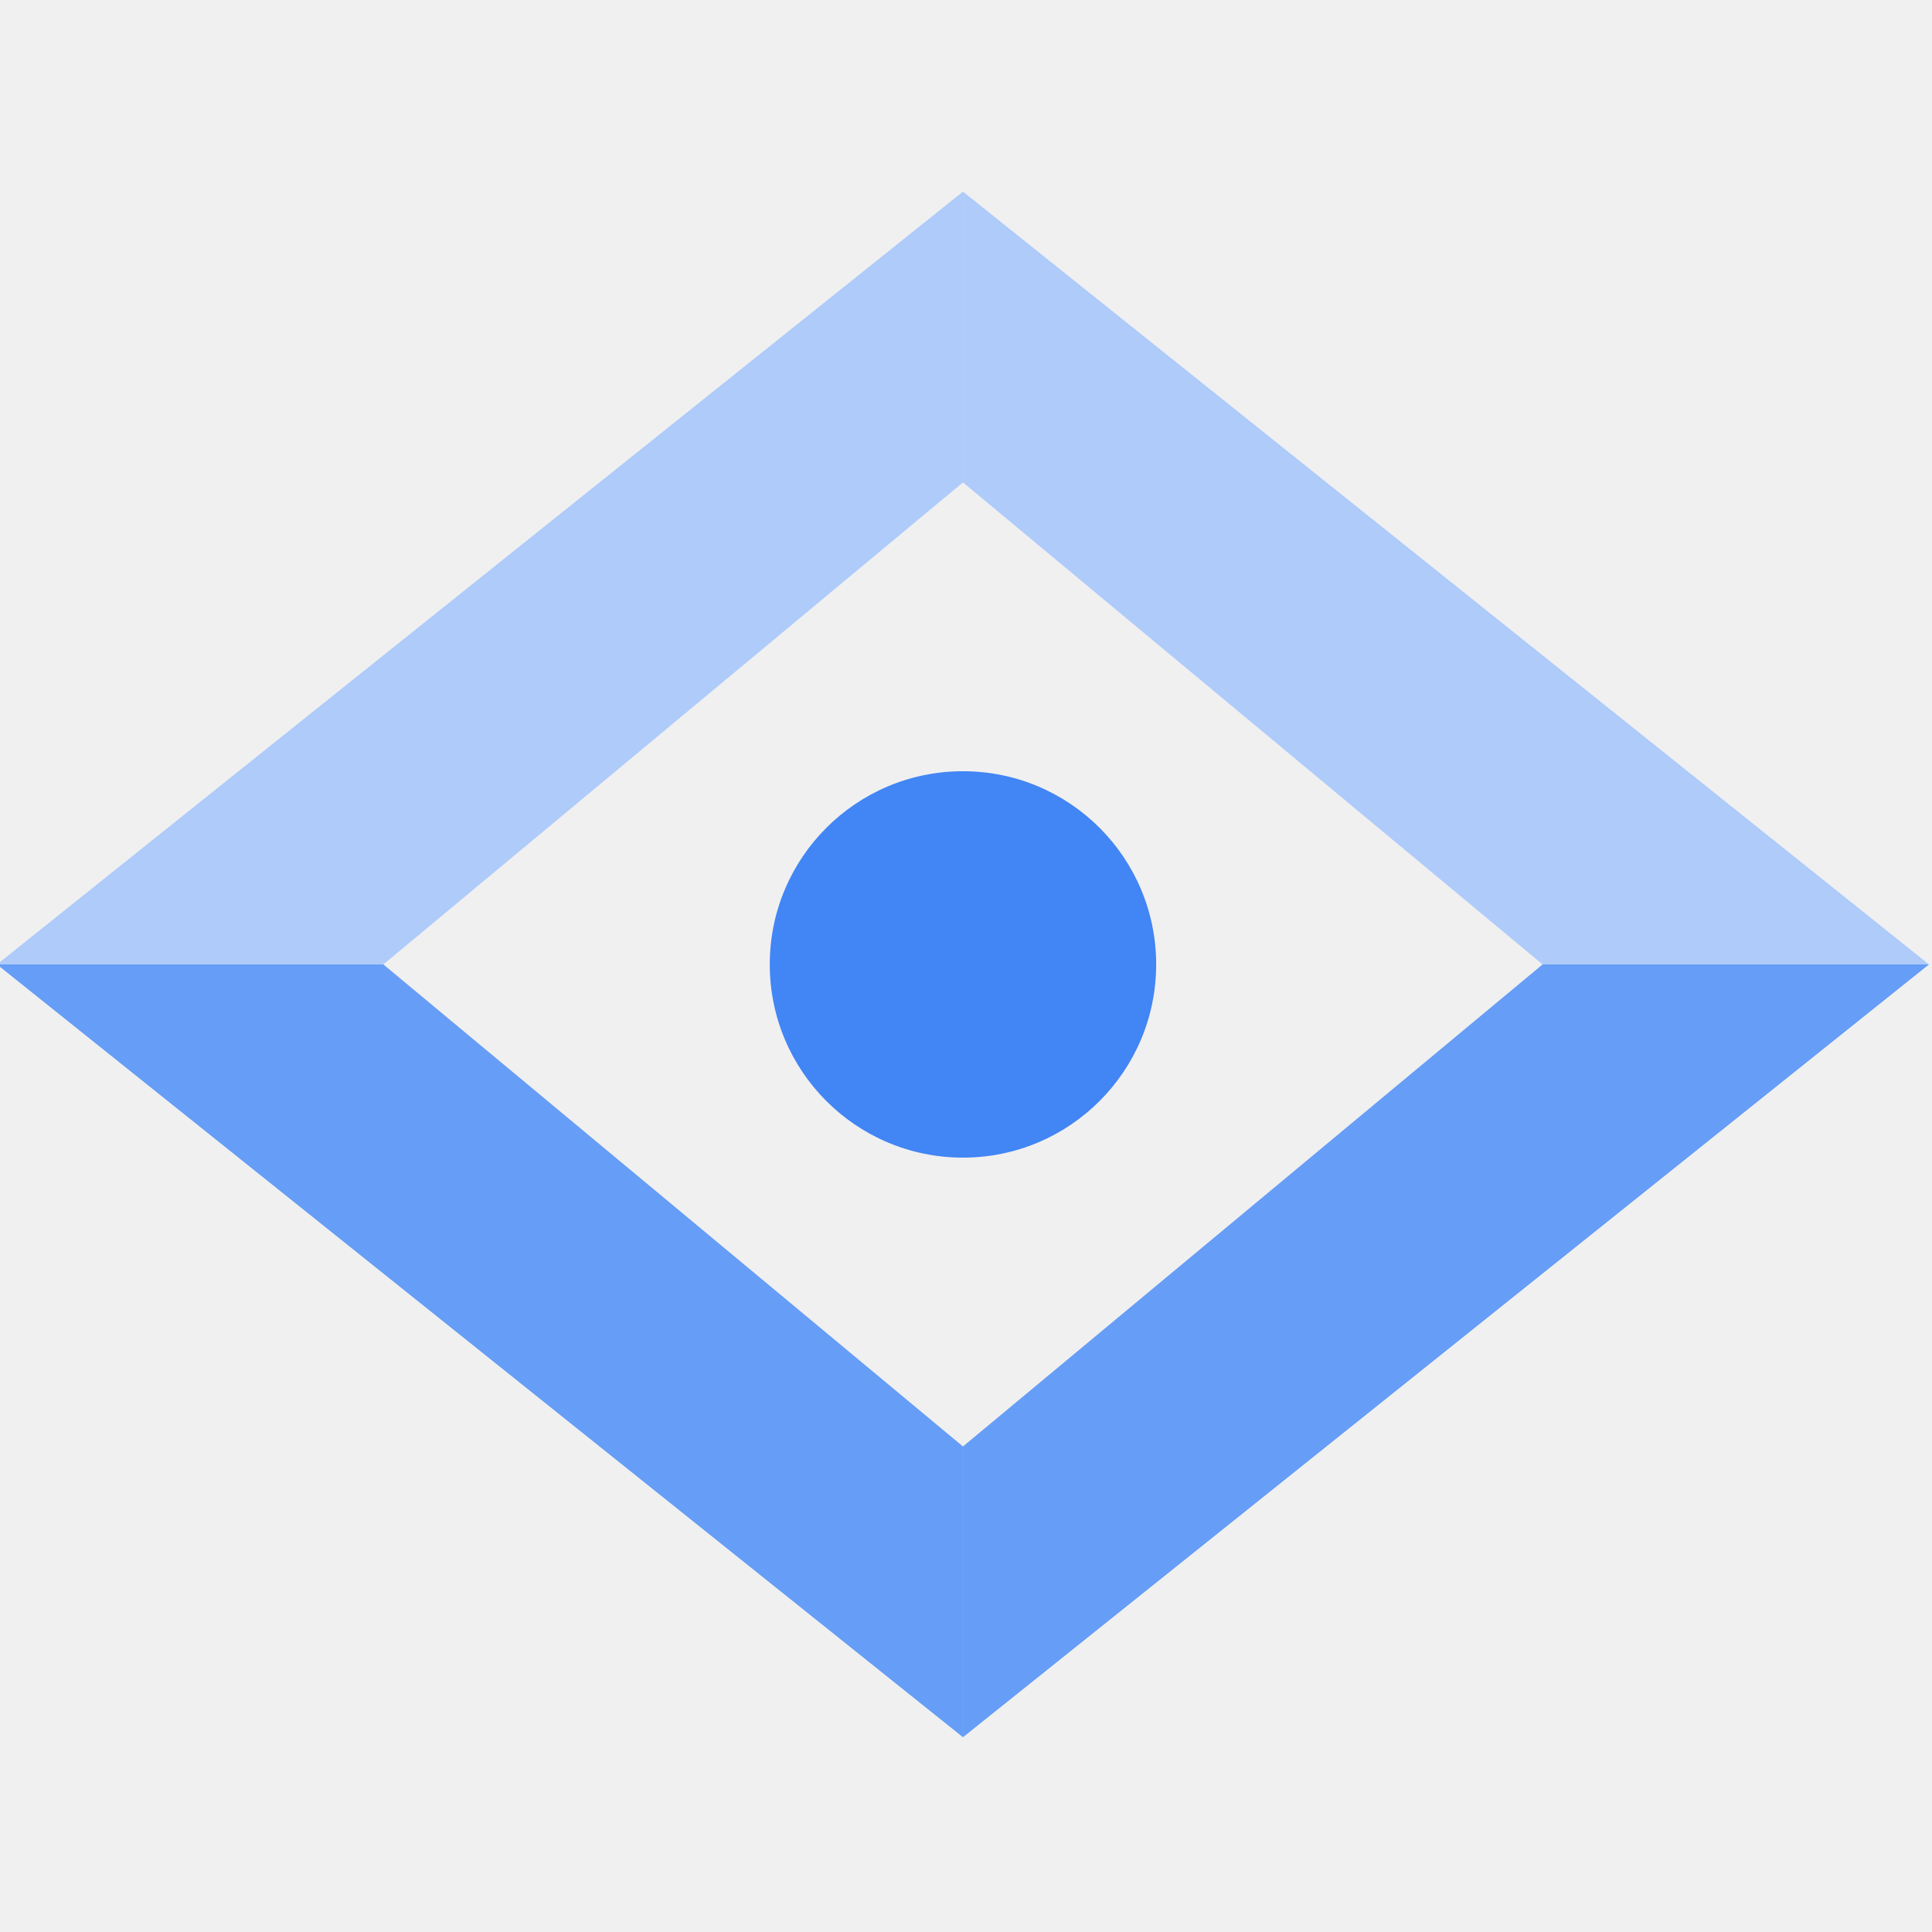
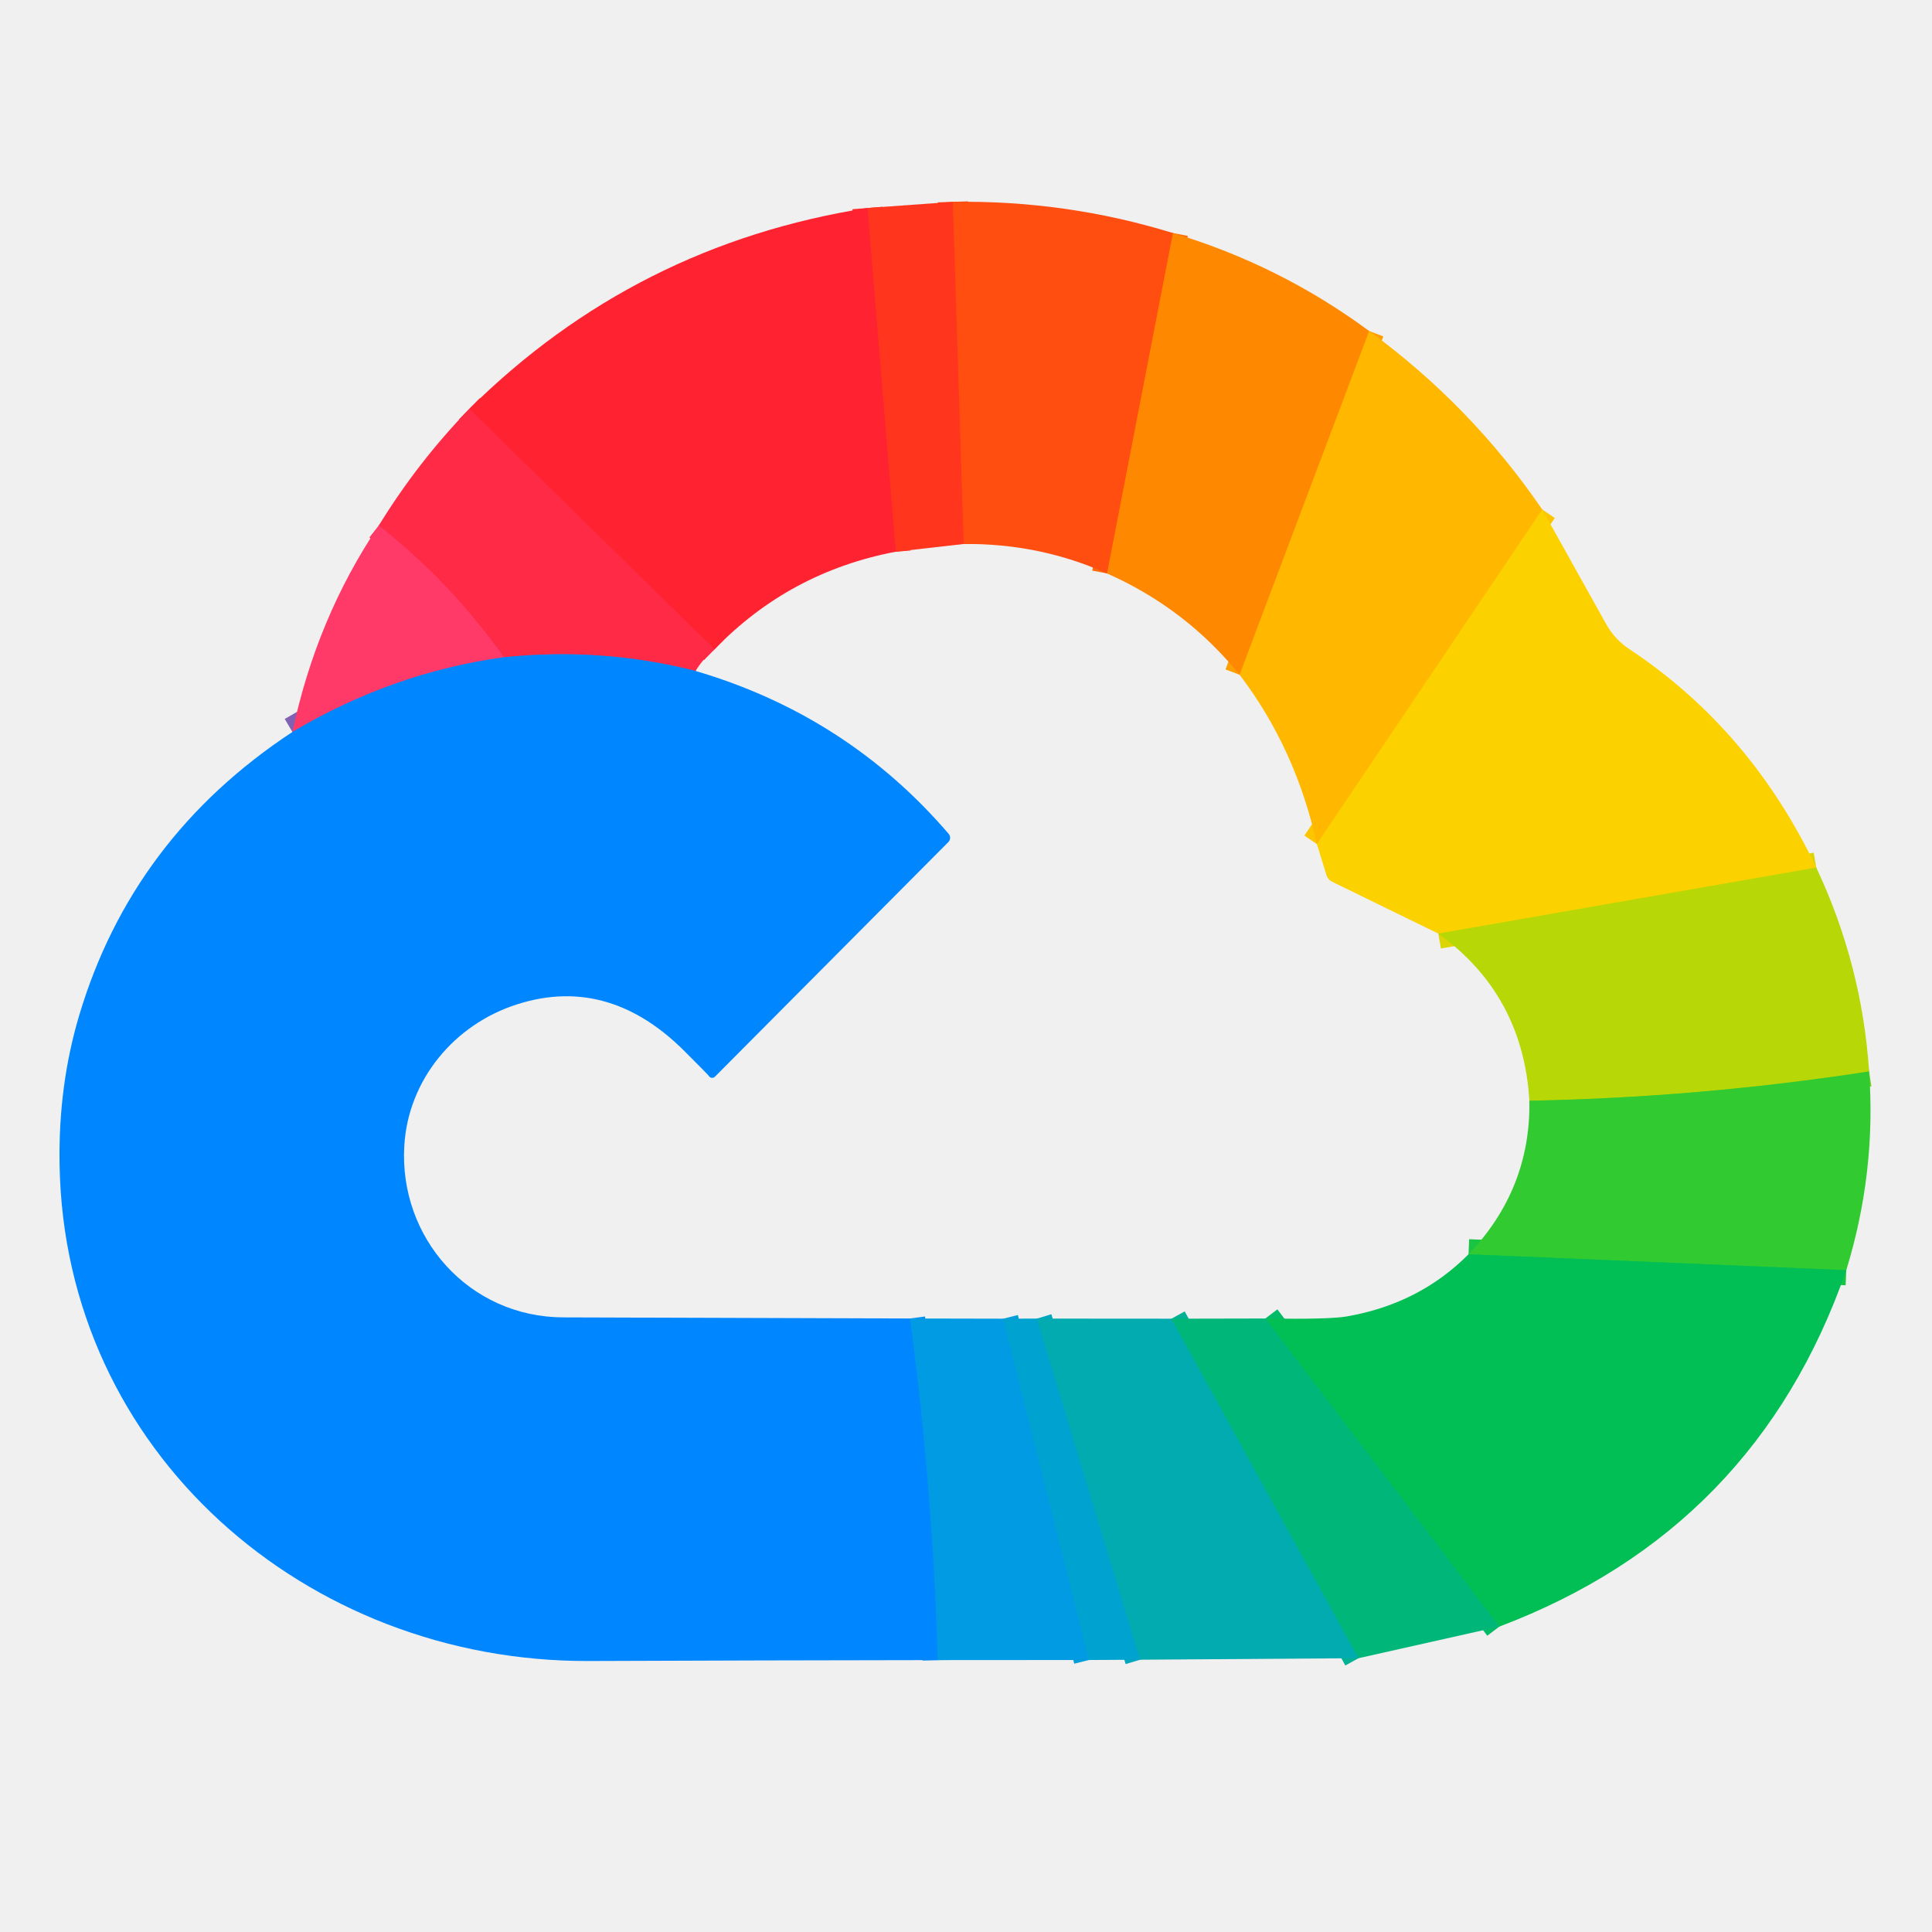
- <svg xmlns="http://www.w3.org/2000/svg" width="128" height="128" viewBox="0 0 128 128" fill="none">
-   <g clip-path="url(#clip0_300_10542)">
-     <path d="M25.399 63.897L63.799 95.832V115.096L-0.201 63.897H25.399Z" fill="#669DF6" />
-     <path d="M63.799 95.832L102.199 63.897H127.799L63.799 115.096V95.832Z" fill="#669DF6" />
-     <path d="M-0.201 63.896L63.799 12.696V31.96L25.399 63.896H-0.201Z" fill="#AECBFA" />
-     <path d="M63.799 31.96L102.199 63.896H127.799L63.799 12.696V31.96Z" fill="#AECBFA" />
-     <path d="M63.799 76.696C70.868 76.696 76.599 70.965 76.599 63.896C76.599 56.826 70.868 51.096 63.799 51.096C56.73 51.096 50.999 56.826 50.999 63.896C50.999 70.965 56.73 76.696 63.799 76.696Z" fill="#4285F4" />
+ <svg xmlns="http://www.w3.org/2000/svg" version="1.1" viewBox="0.00 0.00 192.00 192.00" width="128" height="128">
+   <g stroke-width="2.00" fill="none" stroke-linecap="butt">
+     <path stroke="#ff4216" vector-effect="non-scaling-stroke" d="   M 94.70 20.06   L 95.78 54.06" />
+     <path stroke="#ff2c27" vector-effect="non-scaling-stroke" d="   M 89.01 54.83   L 86.21 20.67" />
+     <path stroke="#ff6b08" vector-effect="non-scaling-stroke" d="   M 116.57 23.16   L 110.02 56.99" />
+     <path stroke="#ff263b" vector-effect="non-scaling-stroke" d="   M 71.01 64.53   L 46.64 40.63" />
+     <path stroke="#ffa001" vector-effect="non-scaling-stroke" d="   M 136.07 32.90   L 123.19 67.06" />
+     <path stroke="#19c443" vector-effect="non-scaling-stroke" d="   M 183.48 126.23   L 145.94 124.65" />
+     <path stroke="#01bb67" vector-effect="non-scaling-stroke" d="   M 149.00 161.65   L 125.75 131.03" />
+     <path stroke="#8059a3" vector-effect="non-scaling-stroke" d="   M 69.13 66.68   Q 59.83 64.31 50.07 65.32" />
+     <path stroke="#ff3257" vector-effect="non-scaling-stroke" d="   M 50.07 65.32   Q 44.78 57.83 37.64 52.23" />
+     <path stroke="#75d11c" vector-effect="non-scaling-stroke" d="   M 185.75 106.48   Q 168.93 109.07 151.99 109.39" />
+     <path stroke="#009fd9" vector-effect="non-scaling-stroke" d="   M 99.70 131.05   L 108.21 164.97" />
+     <path stroke="#01b194" vector-effect="non-scaling-stroke" d="   M 116.42 131.05   L 135.01 164.79" />
+     <path stroke="#0091f1" vector-effect="non-scaling-stroke" d="   M 90.44 131.03   Q 92.71 147.94 93.19 164.98" />
+     <path stroke="#01a7bf" vector-effect="non-scaling-stroke" d="   M 103.05 131.04   L 113.30 164.94" />
+     <path stroke="#dad503" vector-effect="non-scaling-stroke" d="   M 180.50 86.22   L 142.94 92.78" />
+     <path stroke="#fdc500" vector-effect="non-scaling-stroke" d="   M 153.27 50.64   L 130.87 83.88" />
+     <path stroke="#8061b4" vector-effect="non-scaling-stroke" d="   M 50.07 65.32   Q 39.01 66.84 29.06 72.74" />
  </g>
-   <defs>
-     <clipPath id="clip0_300_10542">
-       <rect width="128" height="128" fill="white" />
-     </clipPath>
-   </defs>
+   <path fill="#ff361d" d="   M 94.70 20.06   L 95.78 54.06   L 89.01 54.83   L 86.21 20.67   L 94.70 20.06   Z" />
+   <path fill="#ff4e0f" d="   M 116.57 23.16   L 110.02 56.99   Q 103.32 53.99 95.78 54.06   L 94.70 20.06   Q 105.91 19.88 116.57 23.16   Z" />
+   <path fill="#ff2230" d="   M 86.21 20.67   L 89.01 54.83   Q 78.43 56.85 71.01 64.53   L 46.64 40.63   Q 63.14 24.29 86.21 20.67   Z" />
+   <path fill="#ff8801" d="   M 136.07 32.90   L 123.19 67.06   Q 117.84 60.46 110.02 56.99   L 116.57 23.16   Q 127.19 26.34 136.07 32.90   Z" />
+   <path fill="#ffb700" d="   M 153.27 50.64   L 130.87 83.88   Q 128.77 74.38 123.19 67.06   L 136.07 32.90   Q 146.22 40.33 153.27 50.64   Z" />
+   <path fill="#ff2a46" d="   M 46.64 40.63   L 71.01 64.53   Q 69.81 65.52 69.13 66.68   Q 59.83 64.31 50.07 65.32   Q 44.78 57.83 37.64 52.23   Q 41.54 45.89 46.64 40.63   Z" />
+   <path fill="#fbd200" d="   M 153.27 50.64   L 159.63 62.04   A 7.10 7.07 2.4 0 0 161.88 64.48   Q 173.95 72.47 180.50 86.22   L 142.94 92.78   L 132.39 87.63   A 1.11 1.10 -85.6 0 1 131.82 86.96   L 130.87 83.88   L 153.27 50.64   Z" />
+   <path fill="#ff3a68" d="   M 37.64 52.23   Q 44.78 57.83 50.07 65.32   Q 39.01 66.84 29.06 72.74   Q 31.46 61.41 37.64 52.23   Z" />
+   <path fill="#0087ff" d="   M 69.13 66.68   Q 84.19 71.11 94.28 82.87   A 0.60 0.60 0.0 0 1 94.25 83.68   L 71.05 107.00   A 0.39 0.39 0.0 0 1 70.42 106.89   Q 70.39 106.83 67.99 104.43   C 63.33 99.78 57.81 97.74 51.36 99.82   C 45.12 101.82 40.57 107.33 40.18 113.85   C 39.63 122.99 46.59 130.90 56.00 130.92   Q 73.25 130.98 90.44 131.03   Q 92.71 147.94 93.19 164.98   Q 75.87 165.00 58.50 165.07   C 30.42 165.17 6.37 144.29 5.92 115.70   Q 5.79 107.90 7.86 100.94   Q 13.13 83.23 29.06 72.74   Q 39.01 66.84 50.07 65.32   Q 59.83 64.31 69.13 66.68   Z" />
+   <path fill="#b8d706" d="   M 180.50 86.22   Q 185.04 95.85 185.75 106.48   Q 168.93 109.07 151.99 109.39   Q 151.35 98.84 142.94 92.78   L 180.50 86.22   Z" />
+   <path fill="#31ca31" d="   M 185.75 106.48   Q 186.47 116.51 183.48 126.23   L 145.94 124.65   Q 152.13 118.17 151.99 109.39   Q 168.93 109.07 185.75 106.48   Z" />
+   <path fill="#01be55" d="   M 183.48 126.23   Q 174.50 152.01 149.00 161.65   L 125.75 131.03   Q 132.07 131.13 133.81 130.83   Q 141.03 129.59 145.94 124.65   L 183.48 126.23   Z" />
+   <path fill="#009be2" d="   M 99.70 131.05   L 108.21 164.97   L 93.19 164.98   Q 92.71 147.94 90.44 131.03   L 99.70 131.05   Z" />
+   <path fill="#00a2cf" d="   M 103.05 131.04   L 113.30 164.94   L 108.21 164.97   L 99.70 131.05   L 103.05 131.04   Z" />
+   <path fill="#01abaf" d="   M 116.42 131.05   L 135.01 164.79   L 113.30 164.94   L 103.05 131.04   L 116.42 131.05   Z" />
+   <path fill="#00b779" d="   M 125.75 131.03   L 149.00 161.65   L 135.01 164.79   L 116.42 131.05   L 125.75 131.03   Z" />
</svg>
